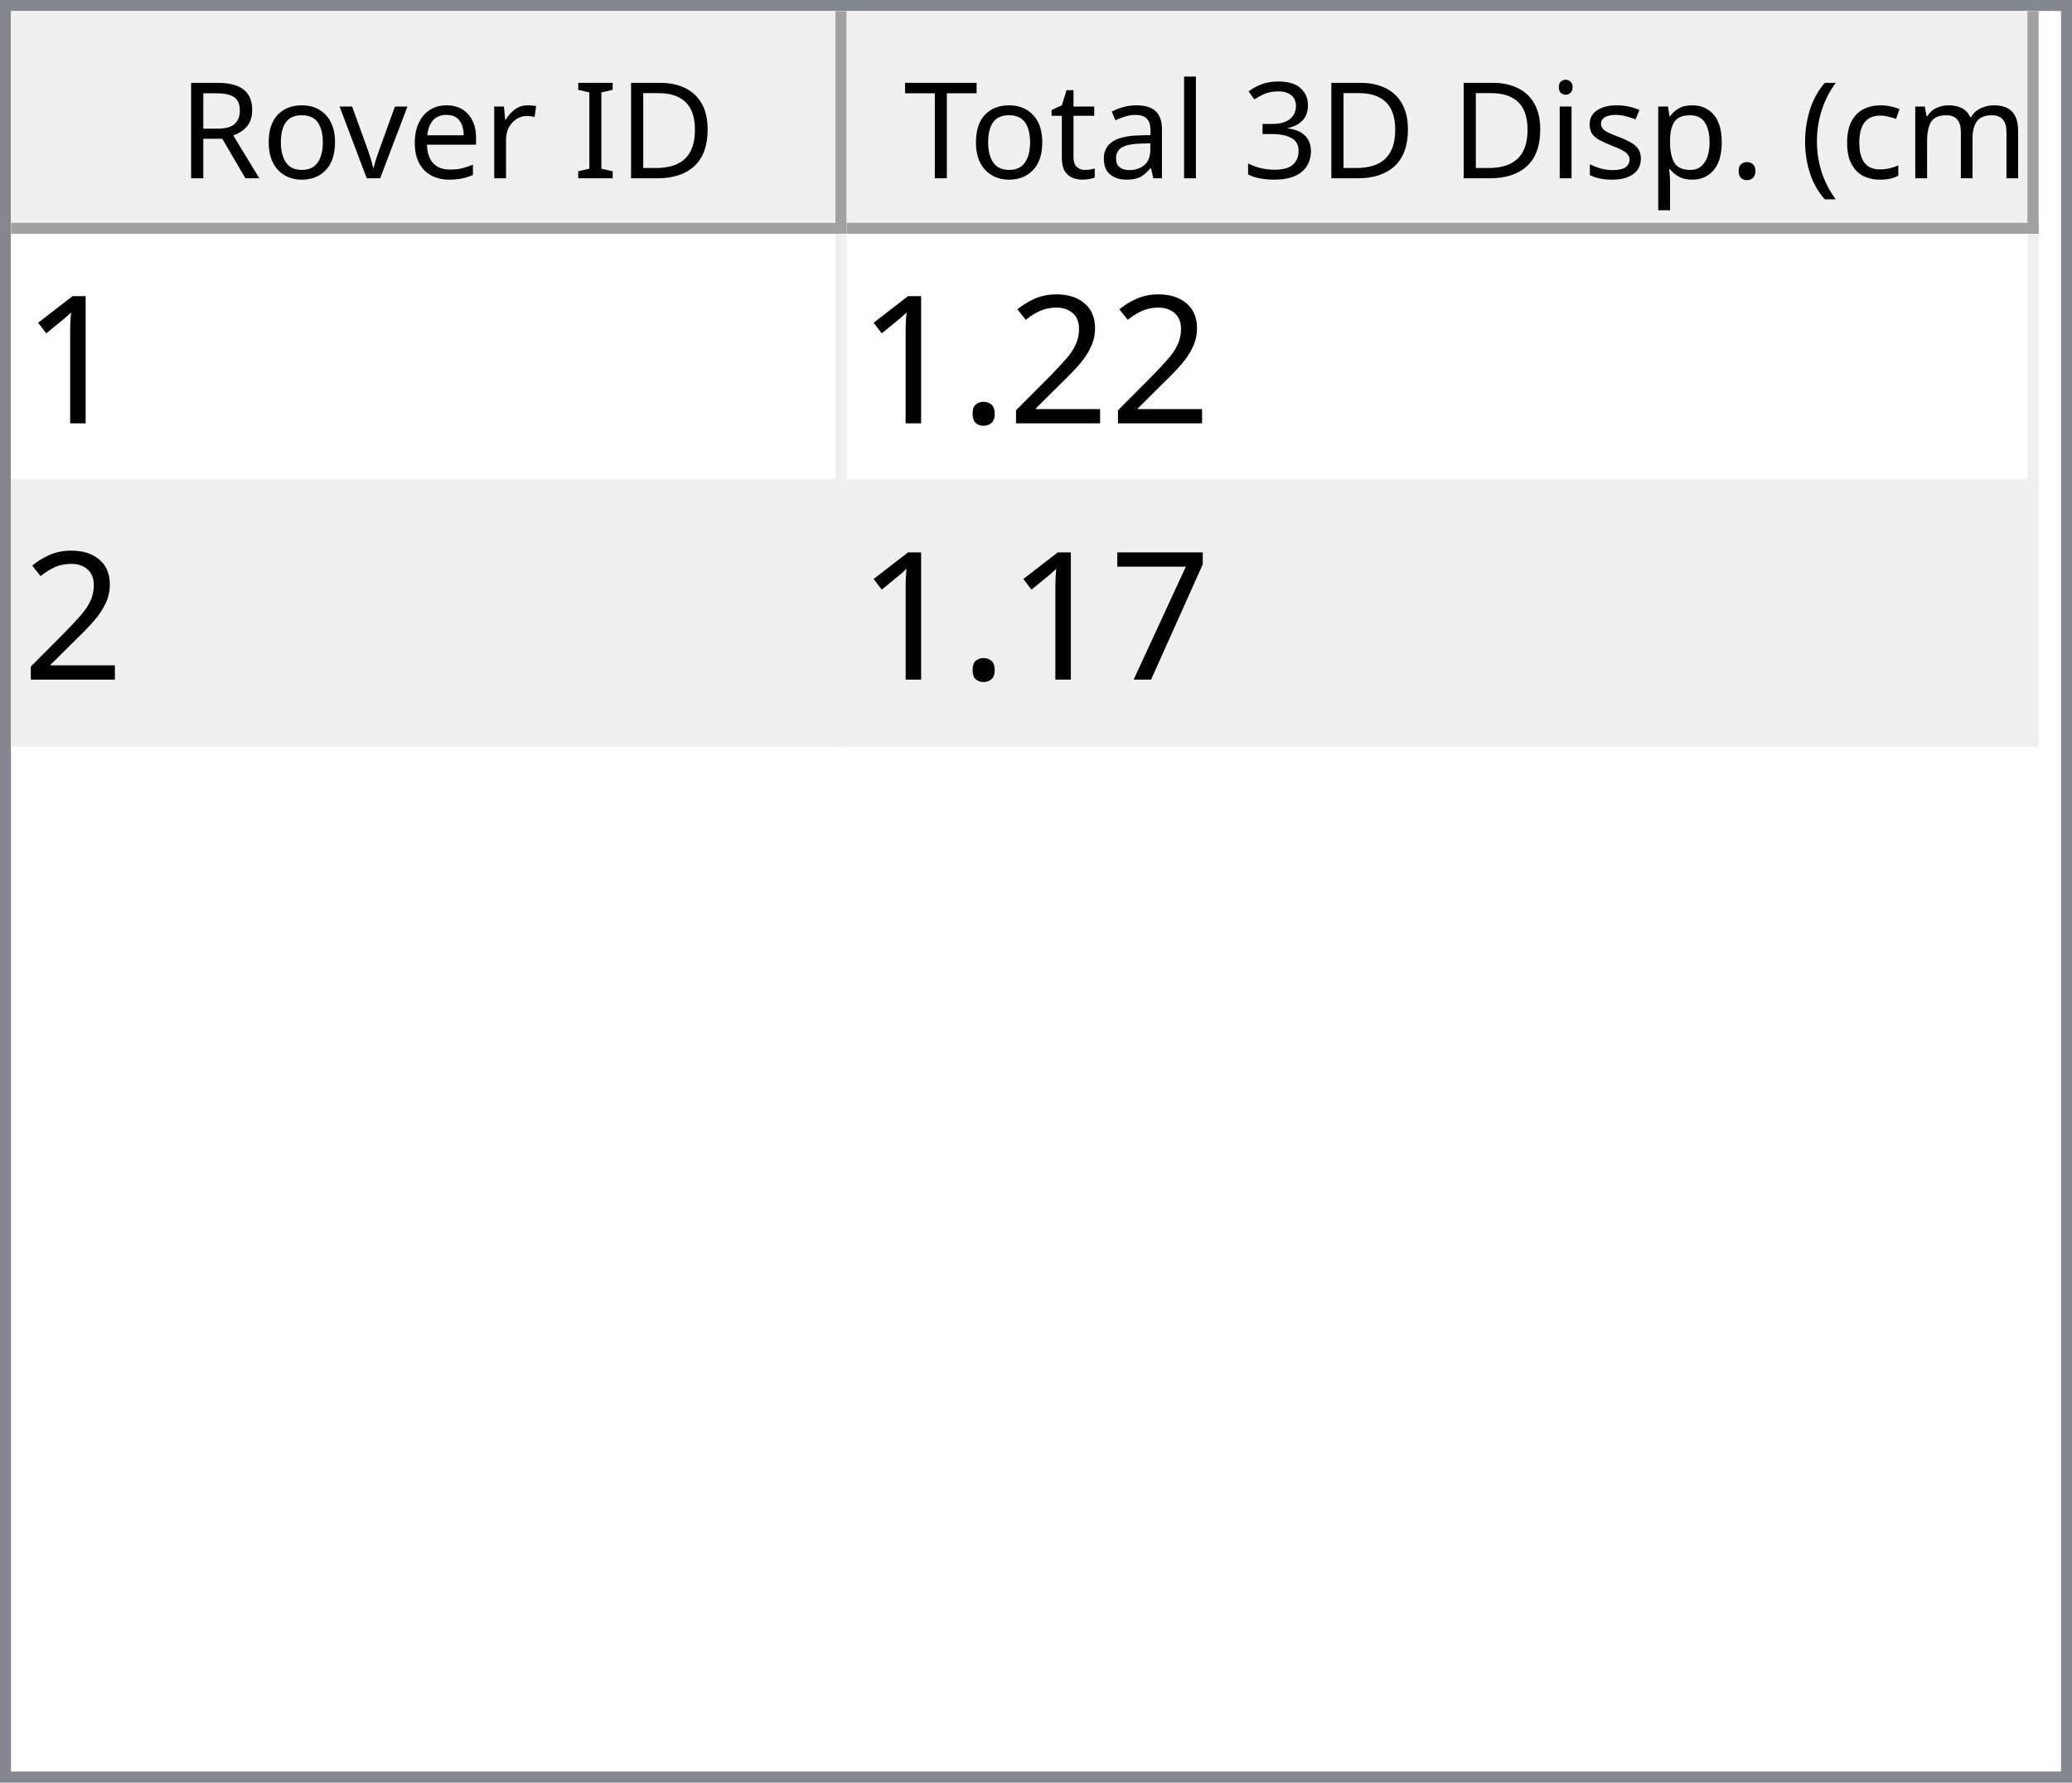
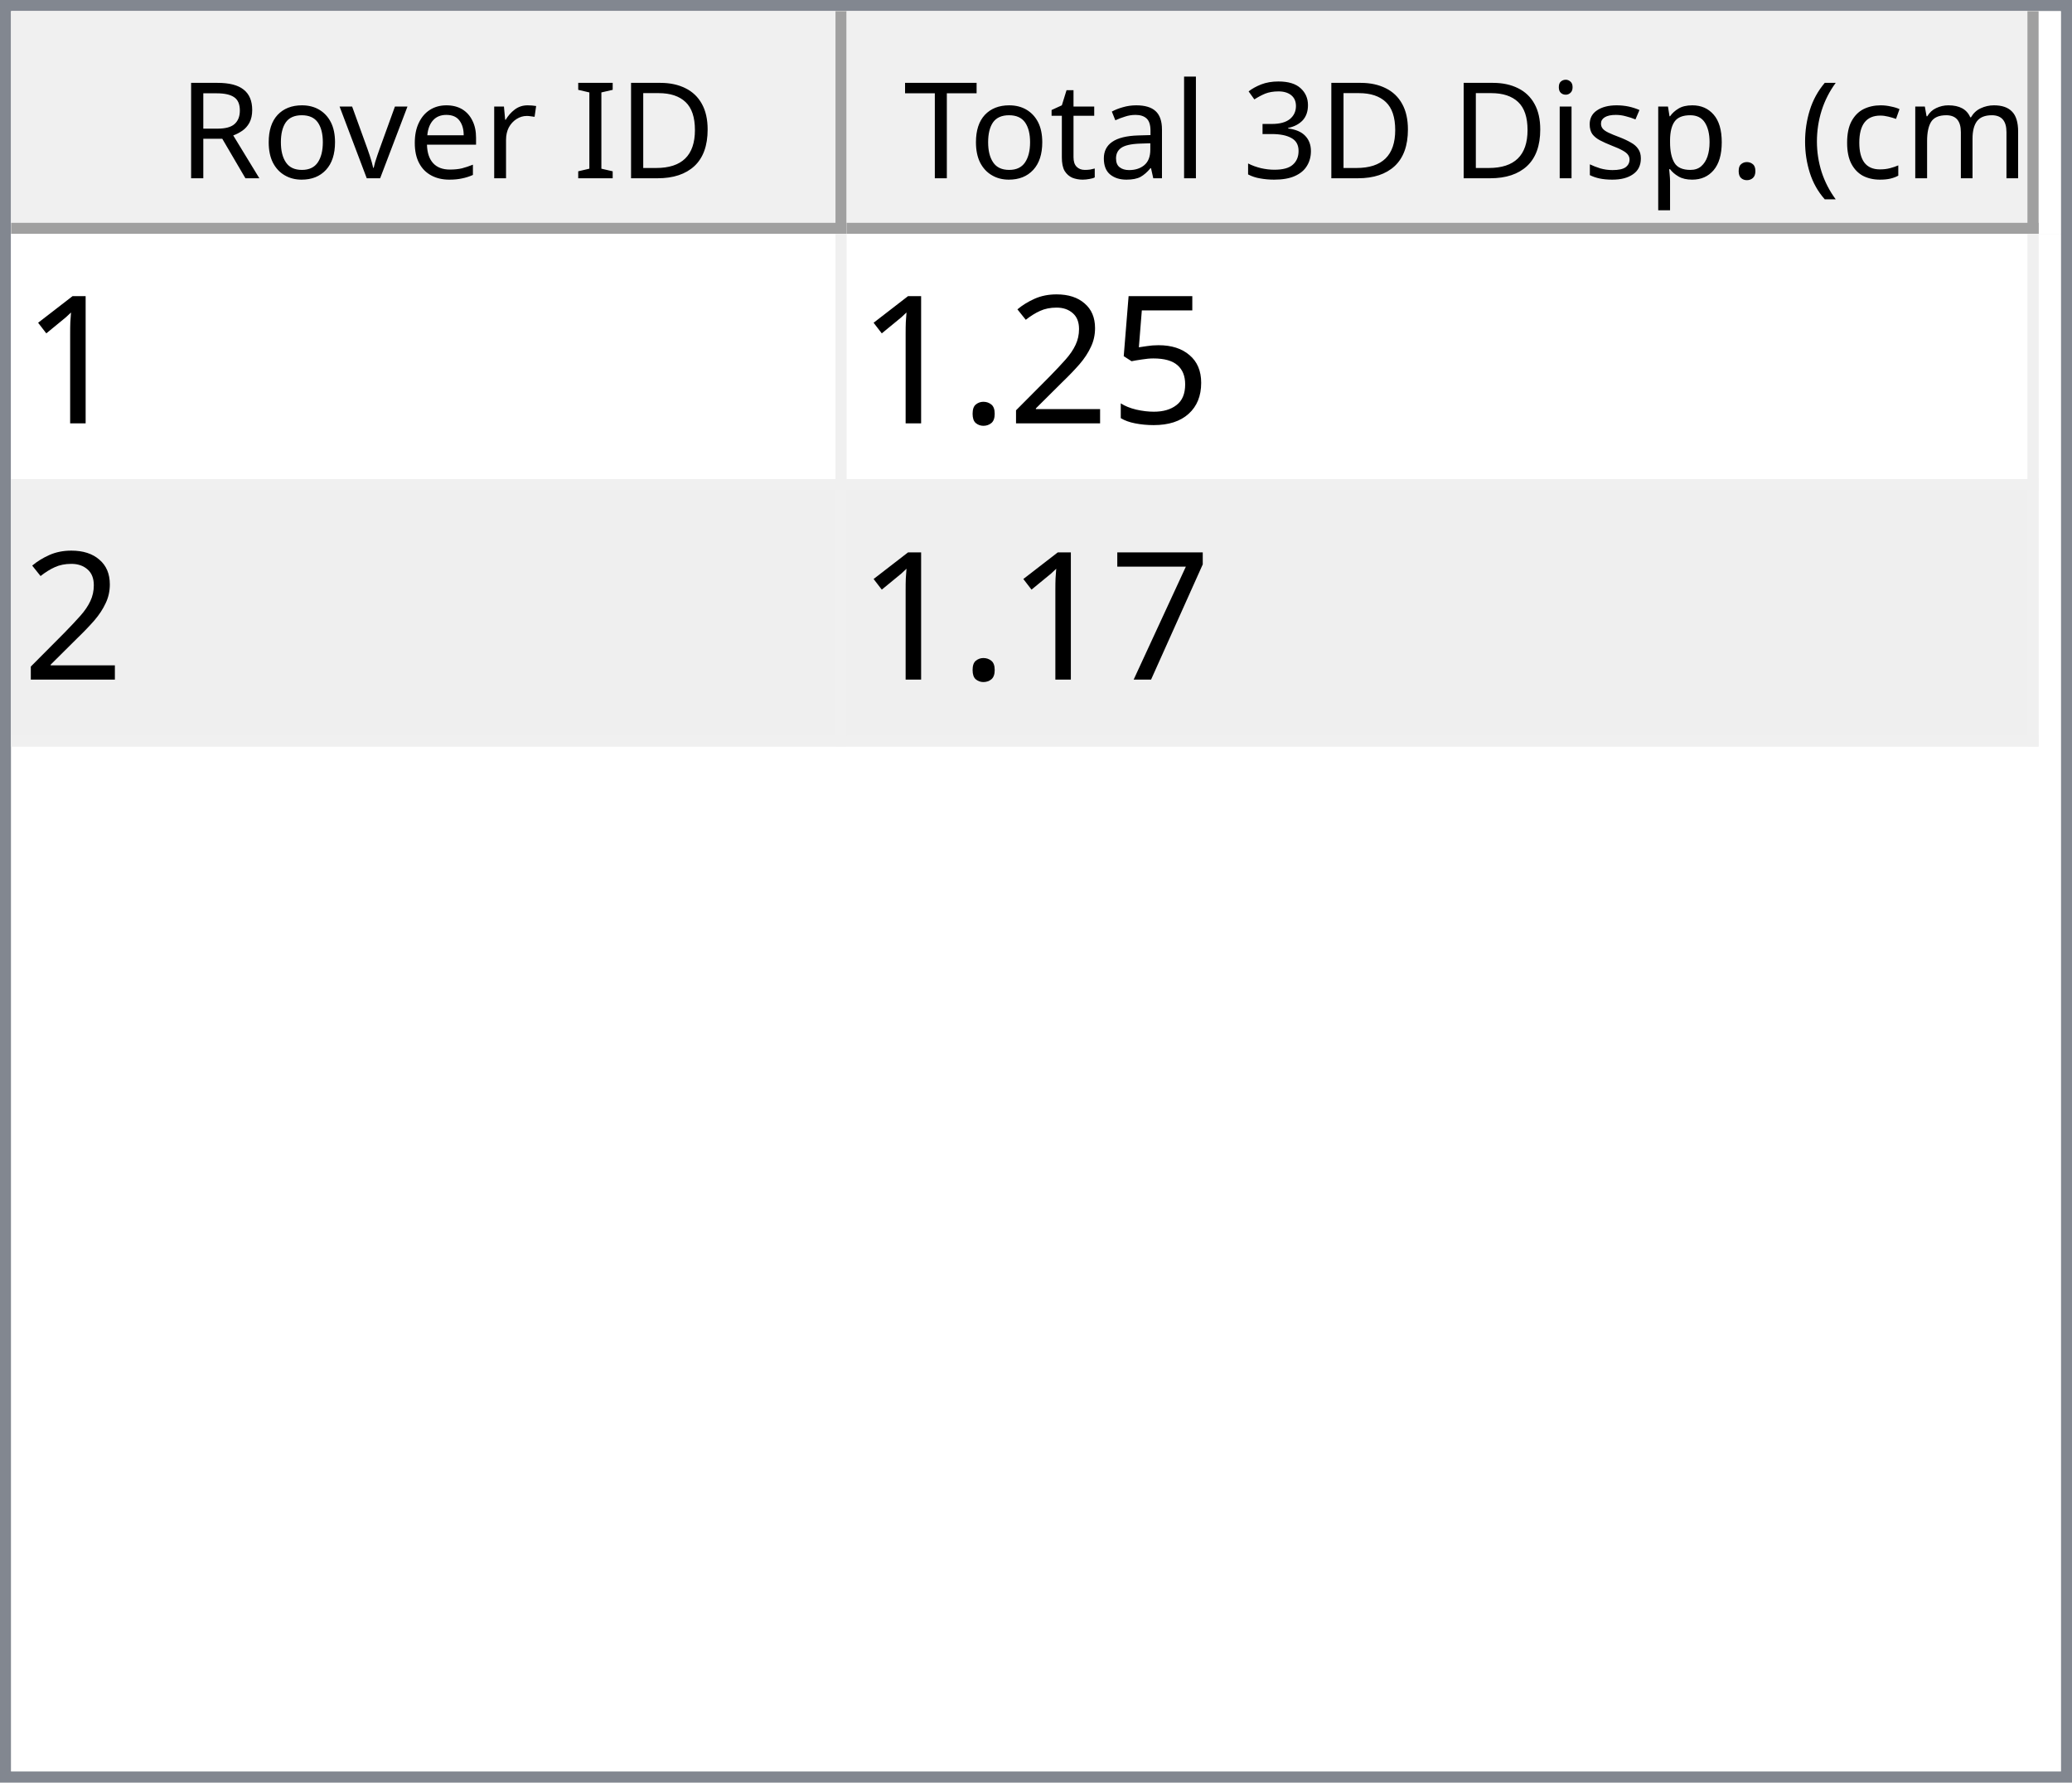
<svg xmlns="http://www.w3.org/2000/svg" style="fill-opacity:1; color-rendering:auto; color-interpolation:auto; text-rendering:auto; stroke:black; stroke-linecap:square; stroke-miterlimit:10; shape-rendering:auto; stroke-opacity:1; fill:black; stroke-dasharray:none; font-weight:normal; stroke-width:1; font-family:'Dialog'; font-style:normal; stroke-linejoin:miter; font-size:12px; stroke-dashoffset:0; image-rendering:auto;" width="186" height="160">
  <defs id="genericDefs" />
  <g>
    <defs id="defs1">
      <clipPath clipPathUnits="userSpaceOnUse" id="clipPath1">
        <path d="M0 0 L186 0 L186 160 L0 160 L0 0 Z" />
      </clipPath>
      <clipPath clipPathUnits="userSpaceOnUse" id="clipPath2">
        <path d="M0 0 L0 160 L186 160 L186 0 Z" />
      </clipPath>
      <clipPath clipPathUnits="userSpaceOnUse" id="clipPath3">
        <path d="M0 0 L0 20 L184 20 L184 0 Z" />
      </clipPath>
      <clipPath clipPathUnits="userSpaceOnUse" id="clipPath4">
        <path d="M0 0 L0 20 L75 20 L75 0 Z" />
      </clipPath>
      <clipPath clipPathUnits="userSpaceOnUse" id="clipPath5">
        <path d="M1 1 L1 19 L74 19 L74 1 Z" />
      </clipPath>
      <clipPath clipPathUnits="userSpaceOnUse" id="clipPath6">
        <path d="M0 0 L0 18 L73 18 L73 0 Z" />
      </clipPath>
      <clipPath clipPathUnits="userSpaceOnUse" id="clipPath7">
        <path d="M-0.5 -0.5 L-0.5 19.5 L74.5 19.5 L74.5 -0.5 Z" />
      </clipPath>
      <clipPath clipPathUnits="userSpaceOnUse" id="clipPath8">
        <path d="M0 0 L0 20 L107 20 L107 0 Z" />
      </clipPath>
      <clipPath clipPathUnits="userSpaceOnUse" id="clipPath9">
        <path d="M1 1 L1 19 L106 19 L106 1 Z" />
      </clipPath>
      <clipPath clipPathUnits="userSpaceOnUse" id="clipPath10">
        <path d="M0 0 L0 18 L105 18 L105 0 Z" />
      </clipPath>
      <clipPath clipPathUnits="userSpaceOnUse" id="clipPath11">
        <path d="M-0.5 -0.5 L-0.5 19.5 L106.5 19.5 L106.5 -0.5 Z" />
      </clipPath>
      <clipPath clipPathUnits="userSpaceOnUse" id="clipPath12">
        <path d="M0 0 L0 138 L184 138 L184 0 Z" />
      </clipPath>
      <clipPath clipPathUnits="userSpaceOnUse" id="clipPath13">
        <path d="M0 0 L0 46 L182 46 L182 0 Z" />
      </clipPath>
      <clipPath clipPathUnits="userSpaceOnUse" id="clipPath14">
        <path d="M-0.5 -0.5 L-0.5 45.5 L181.5 45.5 L181.5 -0.5 Z" />
      </clipPath>
      <clipPath clipPathUnits="userSpaceOnUse" id="clipPath15">
        <path d="M0 0 L0 22 L74 22 L74 0 Z" />
      </clipPath>
      <clipPath clipPathUnits="userSpaceOnUse" id="clipPath16">
        <path d="M0 0 L0 22 L106 22 L106 0 Z" />
      </clipPath>
      <font horiz-adv-x="64.551" id="font1">
        <font-face ascent="107.91" descent="25.098" units-per-em="100" style="font-style:normal; font-family:Segoe UI; font-weight:normal;" />
        <missing-glyph horiz-adv-x="64.551" d="M8.109 0 L8.109 68.266 L56.453 68.266 L56.453 0 L8.109 0 ZM15.328 7.234 L49.219 7.234 L49.219 61.031 L15.328 61.031 L15.328 7.234 Z" />
        <glyph unicode="D" horiz-adv-x="70.117" d="M9.188 0 L9.188 70.016 L28.516 70.016 Q65.531 70.016 65.531 35.891 Q65.531 19.672 55.25 9.836 Q44.969 0 27.734 0 L9.188 0 ZM17.391 62.594 L17.391 7.422 L27.828 7.422 Q41.609 7.422 49.273 14.797 Q56.938 22.172 56.938 35.688 Q56.938 62.594 28.328 62.594 L17.391 62.594 Z" />
        <glyph unicode="I" horiz-adv-x="26.611" d="M17.391 0 L9.188 0 L9.188 70.016 L17.391 70.016 L17.391 0 Z" />
        <glyph unicode=" " horiz-adv-x="27.393" d="" />
        <glyph unicode="r" horiz-adv-x="34.766" d="M34.188 41.891 Q32.078 43.5 28.125 43.5 Q23 43.5 19.555 38.672 Q16.109 33.844 16.109 25.484 L16.109 0 L8.109 0 L8.109 50 L16.109 50 L16.109 39.703 L16.312 39.703 Q18.016 44.969 21.531 47.922 Q25.047 50.875 29.391 50.875 Q32.516 50.875 34.188 50.203 L34.188 41.891 Z" />
        <glyph unicode="e" horiz-adv-x="52.295" d="M48.297 23 L12.984 23 Q13.188 14.656 17.484 10.109 Q21.781 5.562 29.297 5.562 Q37.75 5.562 44.828 11.141 L44.828 3.609 Q38.234 -1.172 27.391 -1.172 Q16.797 -1.172 10.742 5.641 Q4.688 12.453 4.688 24.812 Q4.688 36.469 11.305 43.82 Q17.922 51.172 27.734 51.172 Q37.547 51.172 42.922 44.828 Q48.297 38.484 48.297 27.203 L48.297 23 ZM40.094 29.781 Q40.047 36.719 36.75 40.578 Q33.453 44.438 27.594 44.438 Q21.922 44.438 17.969 40.383 Q14.016 36.328 13.094 29.781 L40.094 29.781 Z" />
        <glyph unicode="v" horiz-adv-x="47.9" d="M47.406 50 L27.484 0 L19.625 0 L0.688 50 L9.469 50 L22.172 13.672 Q23.578 9.672 23.922 6.688 L24.125 6.688 Q24.609 10.453 25.688 13.484 L38.969 50 L47.406 50 Z" />
        <glyph unicode="o" horiz-adv-x="58.594" d="M29 -1.172 Q17.922 -1.172 11.305 5.836 Q4.688 12.844 4.688 24.422 Q4.688 37.016 11.57 44.094 Q18.453 51.172 30.172 51.172 Q41.359 51.172 47.633 44.289 Q53.906 37.406 53.906 25.203 Q53.906 13.234 47.141 6.031 Q40.375 -1.172 29 -1.172 ZM29.594 44.438 Q21.875 44.438 17.383 39.188 Q12.891 33.938 12.891 24.703 Q12.891 15.828 17.43 10.695 Q21.969 5.562 29.594 5.562 Q37.359 5.562 41.531 10.594 Q45.703 15.625 45.703 24.906 Q45.703 34.281 41.531 39.359 Q37.359 44.438 29.594 44.438 Z" />
        <glyph unicode="R" horiz-adv-x="59.814" d="M59.375 0 L49.609 0 L37.891 19.625 Q36.281 22.359 34.766 24.289 Q33.25 26.219 31.664 27.438 Q30.078 28.656 28.25 29.219 Q26.422 29.781 24.125 29.781 L17.391 29.781 L17.391 0 L9.188 0 L9.188 70.016 L30.078 70.016 Q34.672 70.016 38.555 68.867 Q42.438 67.719 45.289 65.375 Q48.141 63.031 49.758 59.547 Q51.375 56.062 51.375 51.375 Q51.375 47.703 50.273 44.656 Q49.172 41.609 47.148 39.211 Q45.125 36.812 42.266 35.133 Q39.406 33.453 35.844 32.516 L35.844 32.328 Q37.594 31.547 38.891 30.547 Q40.188 29.547 41.359 28.18 Q42.531 26.812 43.68 25.078 Q44.828 23.344 46.234 21.047 L59.375 0 ZM17.391 62.594 L17.391 37.203 L28.516 37.203 Q31.594 37.203 34.203 38.133 Q36.812 39.062 38.719 40.797 Q40.625 42.531 41.703 45.047 Q42.781 47.562 42.781 50.688 Q42.781 56.297 39.141 59.445 Q35.5 62.594 28.609 62.594 L17.391 62.594 Z" />
        <glyph unicode=")" horiz-adv-x="30.176" d="M8.297 -15.922 L1.172 -15.922 Q16.406 2.344 16.406 26.812 Q16.406 51.469 1.078 70.016 L8.297 70.016 Q23.531 52.156 23.531 26.703 Q23.531 1.375 8.297 -15.922 Z" />
        <glyph unicode="m" horiz-adv-x="86.133" d="M79.109 0 L71.094 0 L71.094 28.719 Q71.094 37.016 68.531 40.727 Q65.969 44.438 59.906 44.438 Q54.781 44.438 51.195 39.75 Q47.609 35.062 47.609 28.516 L47.609 0 L39.594 0 L39.594 29.688 Q39.594 44.438 28.219 44.438 Q22.953 44.438 19.531 40.016 Q16.109 35.594 16.109 28.516 L16.109 0 L8.109 0 L8.109 50 L16.109 50 L16.109 42.094 L16.312 42.094 Q21.625 51.172 31.844 51.172 Q36.969 51.172 40.773 48.312 Q44.578 45.453 46 40.828 Q51.562 51.172 62.594 51.172 Q79.109 51.172 79.109 30.812 L79.109 0 Z" />
        <glyph unicode="c" horiz-adv-x="46.191" d="M42.188 2.297 Q36.422 -1.172 28.516 -1.172 Q17.828 -1.172 11.258 5.789 Q4.688 12.75 4.688 23.828 Q4.688 36.188 11.766 43.68 Q18.844 51.172 30.672 51.172 Q37.25 51.172 42.281 48.734 L42.281 40.531 Q36.719 44.438 30.375 44.438 Q22.703 44.438 17.797 38.945 Q12.891 33.453 12.891 24.516 Q12.891 15.719 17.508 10.641 Q22.125 5.562 29.891 5.562 Q36.422 5.562 42.188 9.906 L42.188 2.297 Z" />
        <glyph unicode="(" horiz-adv-x="30.176" d="M29.109 -15.922 L21.969 -15.922 Q6.844 1.375 6.844 26.703 Q6.844 52.156 21.969 70.016 L29.203 70.016 Q13.875 51.469 13.875 26.812 Q13.875 2.344 29.109 -15.922 Z" />
        <glyph unicode="." horiz-adv-x="21.68" d="M10.891 -1.078 Q8.641 -1.078 7.055 0.539 Q5.469 2.156 5.469 4.391 Q5.469 6.641 7.055 8.273 Q8.641 9.906 10.891 9.906 Q13.188 9.906 14.797 8.273 Q16.406 6.641 16.406 4.391 Q16.406 2.156 14.797 0.539 Q13.188 -1.078 10.891 -1.078 Z" />
        <glyph unicode="p" horiz-adv-x="58.789" d="M16.312 7.234 L16.109 7.234 L16.109 -23 L8.109 -23 L8.109 50 L16.109 50 L16.109 41.219 L16.312 41.219 Q22.219 51.172 33.594 51.172 Q43.266 51.172 48.688 44.461 Q54.109 37.75 54.109 26.469 Q54.109 13.922 48 6.375 Q41.891 -1.172 31.297 -1.172 Q21.578 -1.172 16.312 7.234 ZM16.109 27.391 L16.109 20.406 Q16.109 14.203 20.141 9.883 Q24.172 5.562 30.375 5.562 Q37.641 5.562 41.773 11.133 Q45.906 16.703 45.906 26.609 Q45.906 34.969 42.047 39.703 Q38.188 44.438 31.594 44.438 Q24.609 44.438 20.359 39.578 Q16.109 34.719 16.109 27.391 Z" />
        <glyph unicode="s" horiz-adv-x="42.432" d="M5.078 1.812 L5.078 10.406 Q11.625 5.562 19.484 5.562 Q30.031 5.562 30.031 12.594 Q30.031 14.594 29.125 15.992 Q28.219 17.391 26.68 18.461 Q25.141 19.531 23.07 20.383 Q21 21.234 18.609 22.172 Q15.281 23.484 12.766 24.828 Q10.25 26.172 8.57 27.859 Q6.891 29.547 6.031 31.695 Q5.172 33.844 5.172 36.719 Q5.172 40.234 6.789 42.945 Q8.406 45.656 11.086 47.484 Q13.766 49.312 17.211 50.242 Q20.656 51.172 24.312 51.172 Q30.812 51.172 35.938 48.922 L35.938 40.828 Q30.422 44.438 23.25 44.438 Q21 44.438 19.195 43.922 Q17.391 43.406 16.094 42.477 Q14.797 41.547 14.086 40.258 Q13.375 38.969 13.375 37.406 Q13.375 35.453 14.086 34.133 Q14.797 32.812 16.164 31.789 Q17.531 30.766 19.484 29.938 Q21.438 29.109 23.922 28.125 Q27.25 26.859 29.883 25.516 Q32.516 24.172 34.375 22.484 Q36.234 20.797 37.234 18.602 Q38.234 16.406 38.234 13.375 Q38.234 9.672 36.602 6.938 Q34.969 4.203 32.234 2.398 Q29.5 0.594 25.93 -0.289 Q22.359 -1.172 18.453 -1.172 Q10.75 -1.172 5.078 1.812 Z" />
        <glyph unicode="i" horiz-adv-x="24.219" d="M12.203 62.703 Q10.062 62.703 8.547 64.164 Q7.031 65.625 7.031 67.875 Q7.031 70.125 8.547 71.609 Q10.062 73.094 12.203 73.094 Q14.406 73.094 15.945 71.609 Q17.484 70.125 17.484 67.875 Q17.484 65.719 15.945 64.211 Q14.406 62.703 12.203 62.703 ZM16.109 0 L8.109 0 L8.109 50 L16.109 50 L16.109 0 Z" />
        <glyph unicode="3" horiz-adv-x="53.906" d="M46.531 19.828 Q46.531 15.094 44.75 11.211 Q42.969 7.328 39.719 4.57 Q36.469 1.812 31.93 0.297 Q27.391 -1.219 21.922 -1.219 Q11.922 -1.219 6 2.594 L6 11.188 Q13.094 5.609 22.219 5.609 Q25.875 5.609 28.828 6.539 Q31.781 7.469 33.906 9.227 Q36.031 10.984 37.18 13.477 Q38.328 15.969 38.328 19.094 Q38.328 32.812 18.797 32.812 L12.984 32.812 L12.984 39.594 L18.5 39.594 Q35.797 39.594 35.797 52.484 Q35.797 64.406 22.609 64.406 Q15.188 64.406 8.688 59.422 L8.688 67.188 Q15.375 71.188 24.609 71.188 Q29 71.188 32.57 69.969 Q36.141 68.75 38.68 66.555 Q41.219 64.359 42.609 61.281 Q44 58.203 44 54.5 Q44 40.672 30.031 36.719 L30.031 36.531 Q33.594 36.141 36.625 34.797 Q39.656 33.453 41.852 31.305 Q44.047 29.156 45.289 26.25 Q46.531 23.344 46.531 19.828 Z" />
        <glyph unicode="l" horiz-adv-x="24.219" d="M16.109 0 L8.109 0 L8.109 74.031 L16.109 74.031 L16.109 0 Z" />
        <glyph unicode="a" horiz-adv-x="50.879" d="M43.891 0 L35.891 0 L35.891 7.812 L35.688 7.812 Q30.469 -1.172 20.312 -1.172 Q12.844 -1.172 8.617 2.781 Q4.391 6.734 4.391 13.281 Q4.391 27.297 20.906 29.594 L35.891 31.688 Q35.891 44.438 25.594 44.438 Q16.547 44.438 9.281 38.281 L9.281 46.484 Q16.656 51.172 26.266 51.172 Q43.891 51.172 43.891 32.516 L43.891 0 ZM35.891 25.297 L23.828 23.641 Q18.266 22.859 15.43 20.875 Q12.594 18.891 12.594 13.875 Q12.594 10.203 15.211 7.883 Q17.828 5.562 22.172 5.562 Q28.125 5.562 32.008 9.742 Q35.891 13.922 35.891 20.312 L35.891 25.297 Z" />
        <glyph unicode="t" horiz-adv-x="33.887" d="M31.297 0.484 Q28.469 -1.078 23.828 -1.078 Q10.688 -1.078 10.688 13.578 L10.688 43.172 L2.094 43.172 L2.094 50 L10.688 50 L10.688 62.203 L18.703 64.797 L18.703 50 L31.297 50 L31.297 43.172 L18.703 43.172 L18.703 14.984 Q18.703 9.969 20.414 7.82 Q22.125 5.672 26.078 5.672 Q29.109 5.672 31.297 7.328 L31.297 0.484 Z" />
        <glyph unicode="T" horiz-adv-x="52.393" d="M50.594 62.594 L30.375 62.594 L30.375 0 L22.172 0 L22.172 62.594 L2 62.594 L2 70.016 L50.594 70.016 L50.594 62.594 Z" />
      </font>
      <font horiz-adv-x="75.0" id="font2">
        <font-face ascent="100.537" descent="21.973" units-per-em="100" style="font-style:normal; font-family:sans-serif; font-weight:normal;" />
        <missing-glyph horiz-adv-x="75.0" d="M12.5 0 L12.5 62.5 L62.5 62.5 L62.5 0 L12.5 0 ZM14.062 1.562 L60.938 1.562 L60.938 60.938 L14.062 60.938 L14.062 1.562 Z" />
        <glyph unicode="1" horiz-adv-x="55.615" d="M37.25 0 L28.469 0 L28.469 56 Q25.297 52.984 20.141 49.953 Q14.984 46.922 10.891 45.406 L10.891 53.906 Q18.266 57.375 23.781 62.305 Q29.297 67.234 31.594 71.875 L37.25 71.875 L37.25 0 Z" />
+         <glyph unicode="5" horiz-adv-x="55.615" d="M4.156 18.75 L13.375 19.531 Q14.406 12.797 18.141 9.398 Q21.875 6 27.156 6 Q33.5 6 37.891 10.789 Q42.281 15.578 42.281 23.484 Q42.281 31 38.062 35.352 Q33.844 39.703 27 39.703 Q22.75 39.703 19.336 37.773 Q15.922 35.844 13.969 32.766 L5.719 33.844 L12.641 70.609 L48.25 70.609 L48.25 62.203 L19.672 62.203 L15.828 42.969 Q22.266 47.469 29.344 47.469 Q38.719 47.469 45.164 40.969 Q51.609 34.469 51.609 24.266 Q51.609 14.547 45.953 7.469 Q39.062 -1.219 27.156 -1.219 Q17.391 -1.219 11.211 4.25 Q5.031 9.719 4.156 18.75 Z" />
        <glyph unicode="2" horiz-adv-x="55.615" d="M50.344 8.453 L50.344 0 L3.031 0 Q2.938 3.172 4.047 6.109 Q5.859 10.938 9.836 15.625 Q13.812 20.312 21.344 26.469 Q33.016 36.031 37.117 41.625 Q41.219 47.219 41.219 52.203 Q41.219 57.422 37.477 61.008 Q33.734 64.594 27.734 64.594 Q21.391 64.594 17.578 60.789 Q13.766 56.984 13.719 50.25 L4.688 51.172 Q5.609 61.281 11.664 66.578 Q17.719 71.875 27.938 71.875 Q38.234 71.875 44.242 66.164 Q50.25 60.453 50.25 52 Q50.25 47.703 48.492 43.555 Q46.734 39.406 42.656 34.812 Q38.578 30.219 29.109 22.219 Q21.188 15.578 18.945 13.211 Q16.703 10.844 15.234 8.453 L50.344 8.453 Z" />
        <glyph unicode="." horiz-adv-x="27.783" d="M9.078 0 L9.078 10.016 L19.094 10.016 L19.094 0 L9.078 0 Z" />
        <glyph unicode="7" horiz-adv-x="55.615" d="M4.734 62.203 L4.734 70.656 L51.078 70.656 L51.078 63.812 Q44.234 56.547 37.523 44.484 Q30.812 32.422 27.156 19.672 Q24.516 10.688 23.781 0 L14.75 0 Q14.891 8.453 18.062 20.414 Q21.234 32.375 27.172 43.484 Q33.109 54.594 39.797 62.203 L4.734 62.203 Z" />
      </font>
    </defs>
    <g style="fill:white; stroke:white;">
      <rect x="0" y="0" width="186" style="clip-path:url(#clipPath1); stroke:none;" height="160" />
    </g>
    <g style="fill:white; text-rendering:optimizeSpeed; color-rendering:optimizeSpeed; image-rendering:optimizeSpeed; shape-rendering:crispEdges; stroke:white; color-interpolation:sRGB;">
      <rect x="0" width="186" height="160" y="0" style="stroke:none;" />
      <path style="stroke:none;" d="M0 160 L186 160 L186 0 L0 0 Z" />
    </g>
    <g style="fill:rgb(240,240,240); font-family:'Segoe UI'; stroke:rgb(240,240,240);">
      <rect x="0" y="0" width="186" style="clip-path:url(#clipPath2); stroke:none;" height="160" />
    </g>
    <g style="fill:rgb(130,135,144); font-family:'Segoe UI'; stroke:rgb(130,135,144);">
      <path d="M0 0 L186 0 L186 160 L0 160 L0 0 ZM1 1 L185 1 L185 159 L1 159 L1 1 Z" style="fill-rule:evenodd; clip-path:url(#clipPath2); stroke:none;" />
    </g>
    <g style="fill:white; font-family:'Segoe UI'; stroke:white;" transform="translate(1,1)">
      <rect x="0" y="0" width="184" style="clip-path:url(#clipPath3); stroke:none;" height="20" />
    </g>
    <g style="fill:rgb(240,240,240); font-family:'Segoe UI'; stroke:rgb(240,240,240);" transform="translate(1,1)">
      <rect x="0" y="0" width="75" style="clip-path:url(#clipPath4); stroke:none;" height="20" />
    </g>
    <g style="font-family:'Segoe UI';" transform="translate(2,2)">
      <text x="14" xml:space="preserve" y="14" style="clip-path:url(#clipPath6); stroke:none;">Rover ID</text>
    </g>
    <g style="fill:rgb(160,160,160); font-family:'Segoe UI'; stroke:rgb(160,160,160); stroke-linejoin:bevel;" transform="translate(1.5,1.5)">
      <line x1="74" x2="74" y1="0" style="fill:none; clip-path:url(#clipPath7);" y2="19" />
    </g>
    <g style="fill:rgb(160,160,160); font-family:'Segoe UI'; stroke:rgb(160,160,160); stroke-linejoin:bevel;" transform="matrix(1,0,0,1,1,1) translate(0.5,0.5)">
      <line x1="0" x2="74" y1="19" style="fill:none; clip-path:url(#clipPath7);" y2="19" />
    </g>
    <g style="fill:rgb(240,240,240); font-family:'Segoe UI'; stroke:rgb(240,240,240);" transform="translate(76,1)">
      <rect x="0" y="0" width="107" style="clip-path:url(#clipPath8); stroke:none;" height="20" />
    </g>
    <g style="font-family:'Segoe UI';" transform="translate(77,2)">
      <text x="1" xml:space="preserve" y="14" style="clip-path:url(#clipPath10); stroke:none;"> Total 3D Disp. (cm)</text>
    </g>
    <g style="fill:rgb(160,160,160); font-family:'Segoe UI'; stroke:rgb(160,160,160); stroke-linejoin:bevel;" transform="translate(76.5,1.5)">
      <line x1="106" x2="106" y1="0" style="fill:none; clip-path:url(#clipPath11);" y2="19" />
    </g>
    <g style="fill:rgb(160,160,160); font-family:'Segoe UI'; stroke:rgb(160,160,160); stroke-linejoin:bevel;" transform="matrix(1,0,0,1,76,1) translate(0.5,0.5)">
      <line x1="0" x2="106" y1="19" style="fill:none; clip-path:url(#clipPath11);" y2="19" />
    </g>
    <g style="fill:white; font-family:'Segoe UI'; stroke:white;" transform="translate(1,21)">
      <rect x="0" y="0" width="184" style="clip-path:url(#clipPath12); stroke:none;" height="138" />
    </g>
    <g style="fill:rgb(240,240,240); font-size:16px; font-family:sans-serif; stroke:rgb(240,240,240);" transform="translate(1,21)">
      <rect x="0" y="0" width="182" style="clip-path:url(#clipPath13); stroke:none;" height="46" />
      <line transform="translate(0.5,0.5)" x1="0" x2="181" y1="22" style="clip-path:url(#clipPath14); fill:none; stroke-linejoin:bevel;" y2="22" />
    </g>
    <g transform="matrix(1,0,0,1,1,21) translate(0.5,0.5)" style="fill:rgb(240,240,240); font-size:16px; font-family:sans-serif; stroke:rgb(240,240,240); stroke-linejoin:bevel;">
      <line x1="0" x2="181" y1="45" style="fill:none; clip-path:url(#clipPath14);" y2="45" />
    </g>
    <g transform="matrix(1,0,0,1,1,21) translate(0.5,0.5)" style="fill:rgb(240,240,240); font-size:16px; font-family:sans-serif; stroke:rgb(240,240,240); stroke-linejoin:bevel;">
      <line x1="74" x2="74" y1="0" style="fill:none; clip-path:url(#clipPath14);" y2="45" />
    </g>
    <g transform="matrix(1,0,0,1,1,21) translate(0.5,0.5)" style="fill:rgb(240,240,240); font-size:16px; font-family:sans-serif; stroke:rgb(240,240,240); stroke-linejoin:bevel;">
      <line x1="181" x2="181" y1="0" style="fill:none; clip-path:url(#clipPath14);" y2="45" />
    </g>
    <g style="fill:white; font-size:16px; font-family:sans-serif; stroke:white;" transform="matrix(1,0,0,1,1,21)">
      <rect x="0" y="0" width="74" style="clip-path:url(#clipPath15); stroke:none;" height="22" />
      <text x="1" y="17" style="fill:black; clip-path:url(#clipPath15); stroke:none;" xml:space="preserve">1</text>
    </g>
    <g style="fill:white; font-size:16px; font-family:sans-serif; stroke:white;" transform="matrix(1,0,0,1,1,21) translate(75,0)">
      <rect x="0" y="0" width="106" style="clip-path:url(#clipPath16); stroke:none;" height="22" />
-       <text x="1" y="17" style="fill:black; clip-path:url(#clipPath16); stroke:none;" xml:space="preserve">1.22</text>
+       <text x="1" y="17" style="fill:black; clip-path:url(#clipPath16); stroke:none;" xml:space="preserve">1.25</text>
    </g>
    <g style="fill:rgb(239,239,239); font-size:16px; font-family:sans-serif; stroke:rgb(239,239,239);" transform="matrix(1,0,0,1,1,21) translate(0,23)">
      <rect x="0" y="0" width="74" style="clip-path:url(#clipPath15); stroke:none;" height="22" />
      <text x="1" y="17" style="fill:black; clip-path:url(#clipPath15); stroke:none;" xml:space="preserve">2</text>
    </g>
    <g style="fill:rgb(239,239,239); font-size:16px; font-family:sans-serif; stroke:rgb(239,239,239);" transform="matrix(1,0,0,1,1,21) translate(75,23)">
      <rect x="0" y="0" width="106" style="clip-path:url(#clipPath16); stroke:none;" height="22" />
      <text x="1" y="17" style="fill:black; clip-path:url(#clipPath16); stroke:none;" xml:space="preserve">1.17</text>
    </g>
  </g>
</svg>
